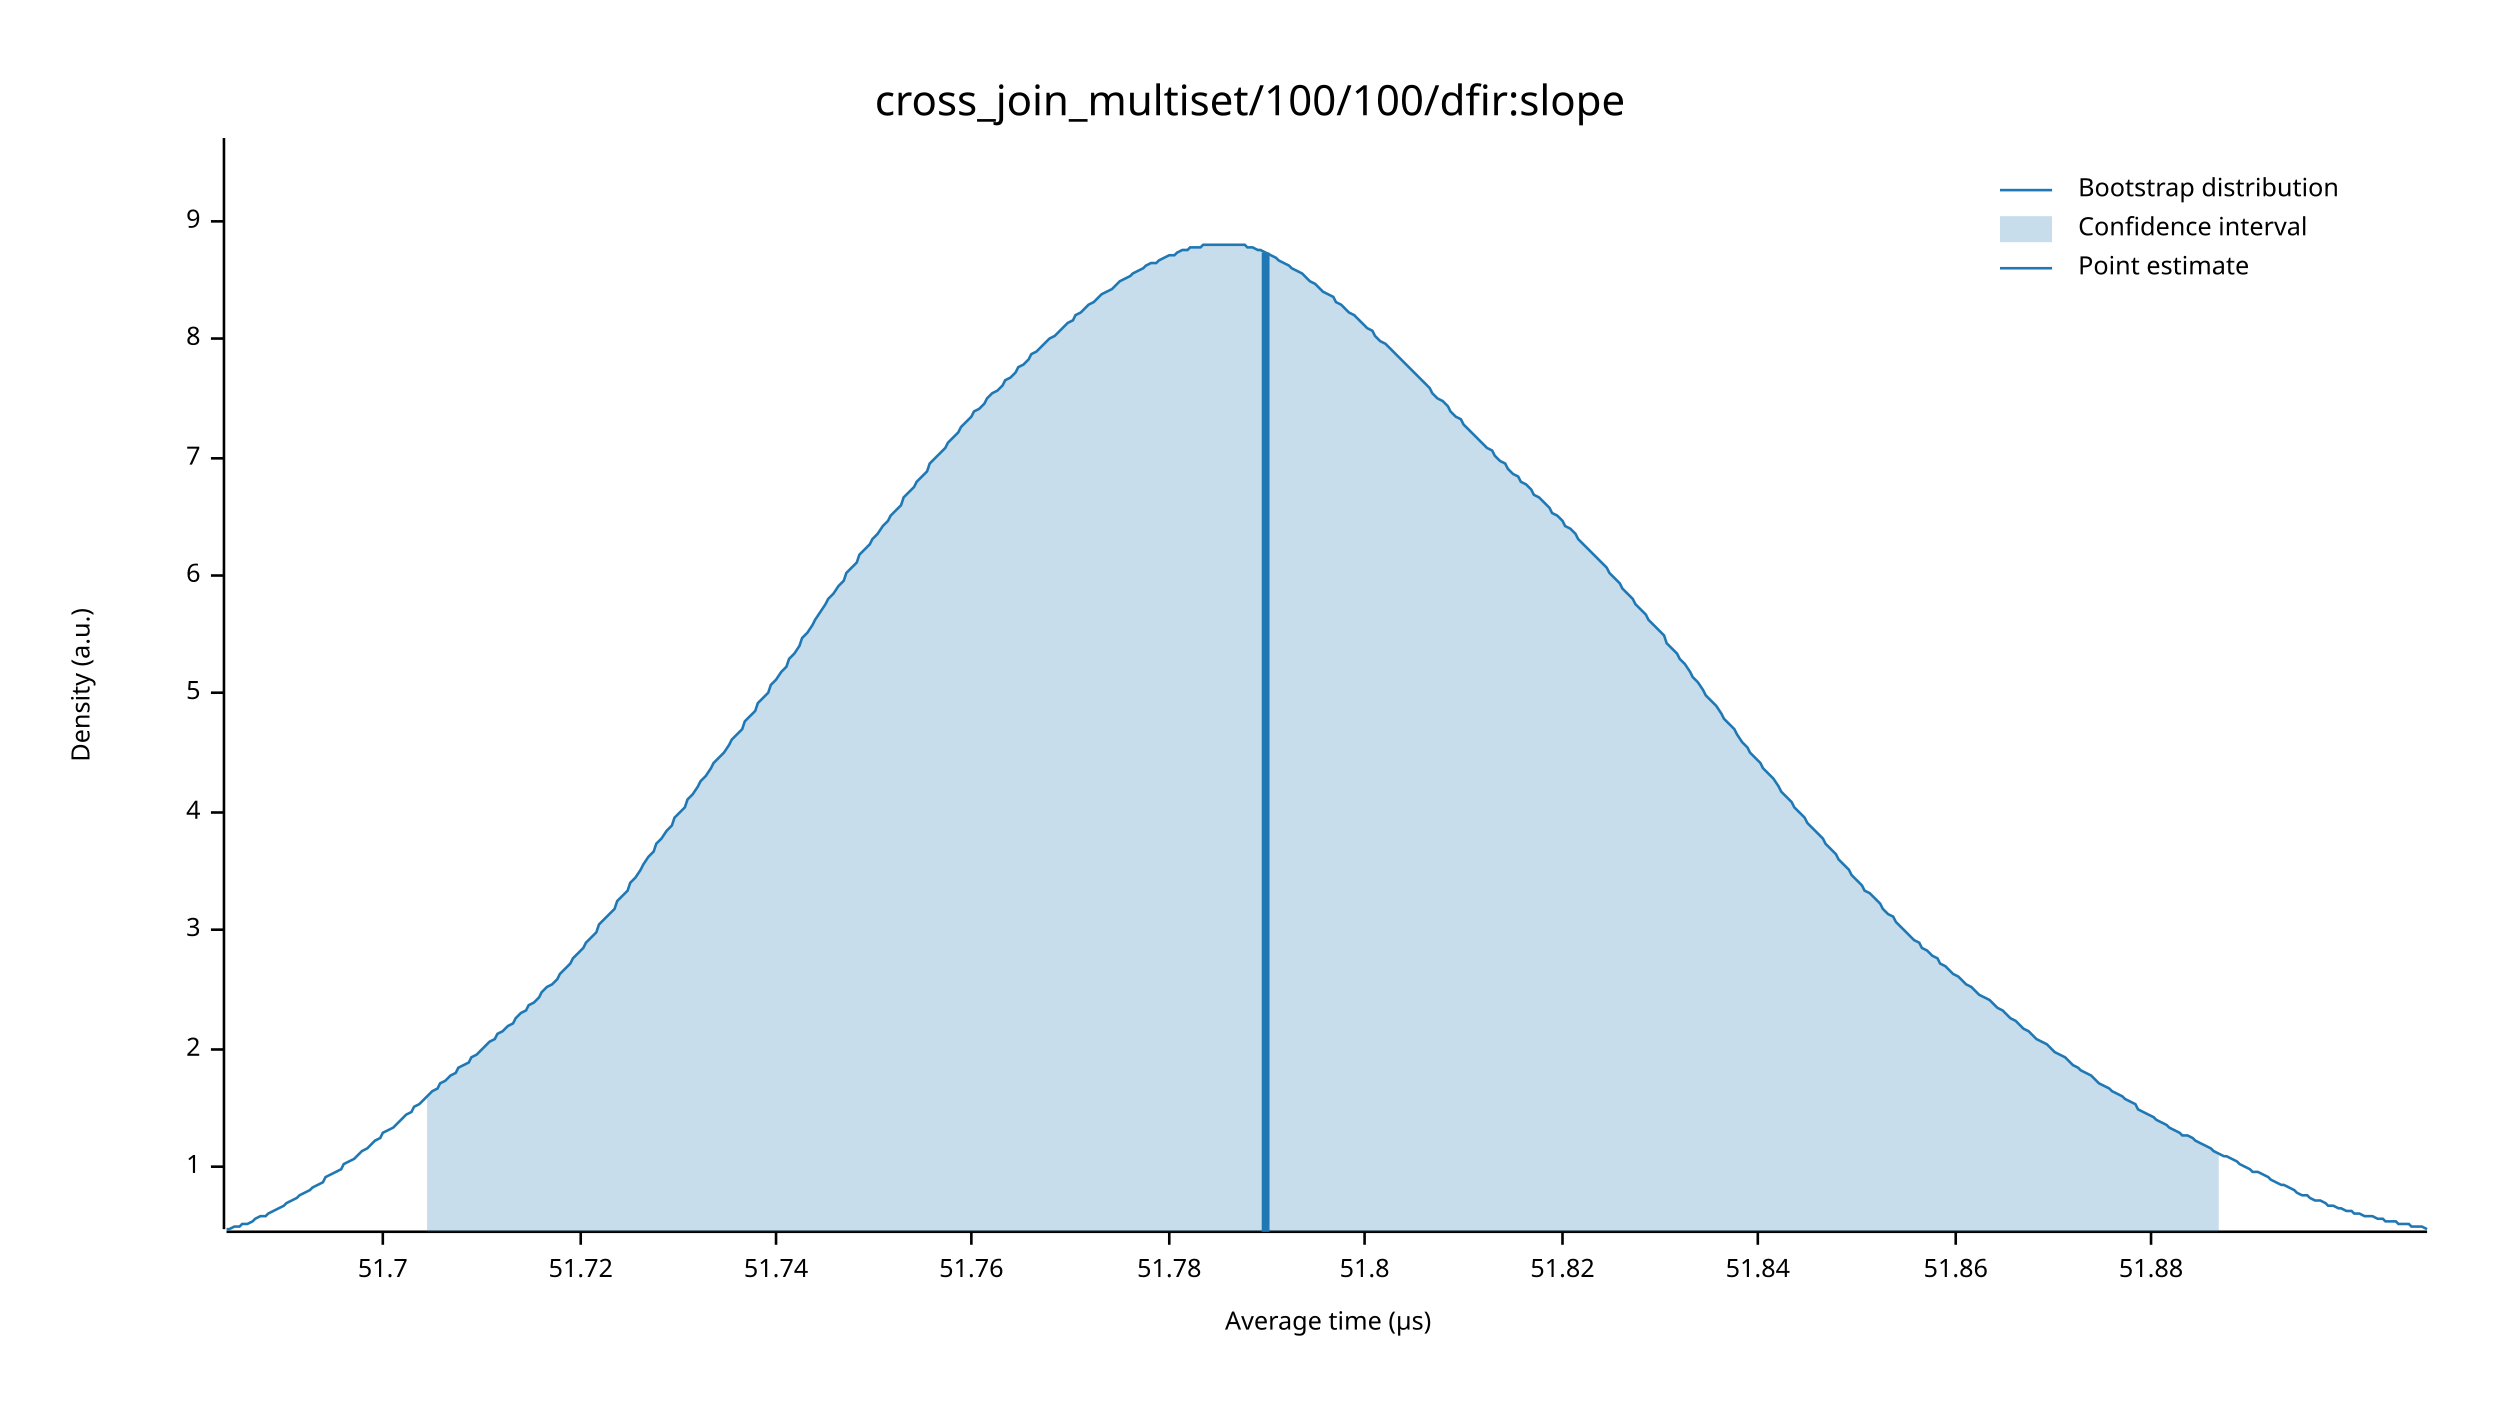
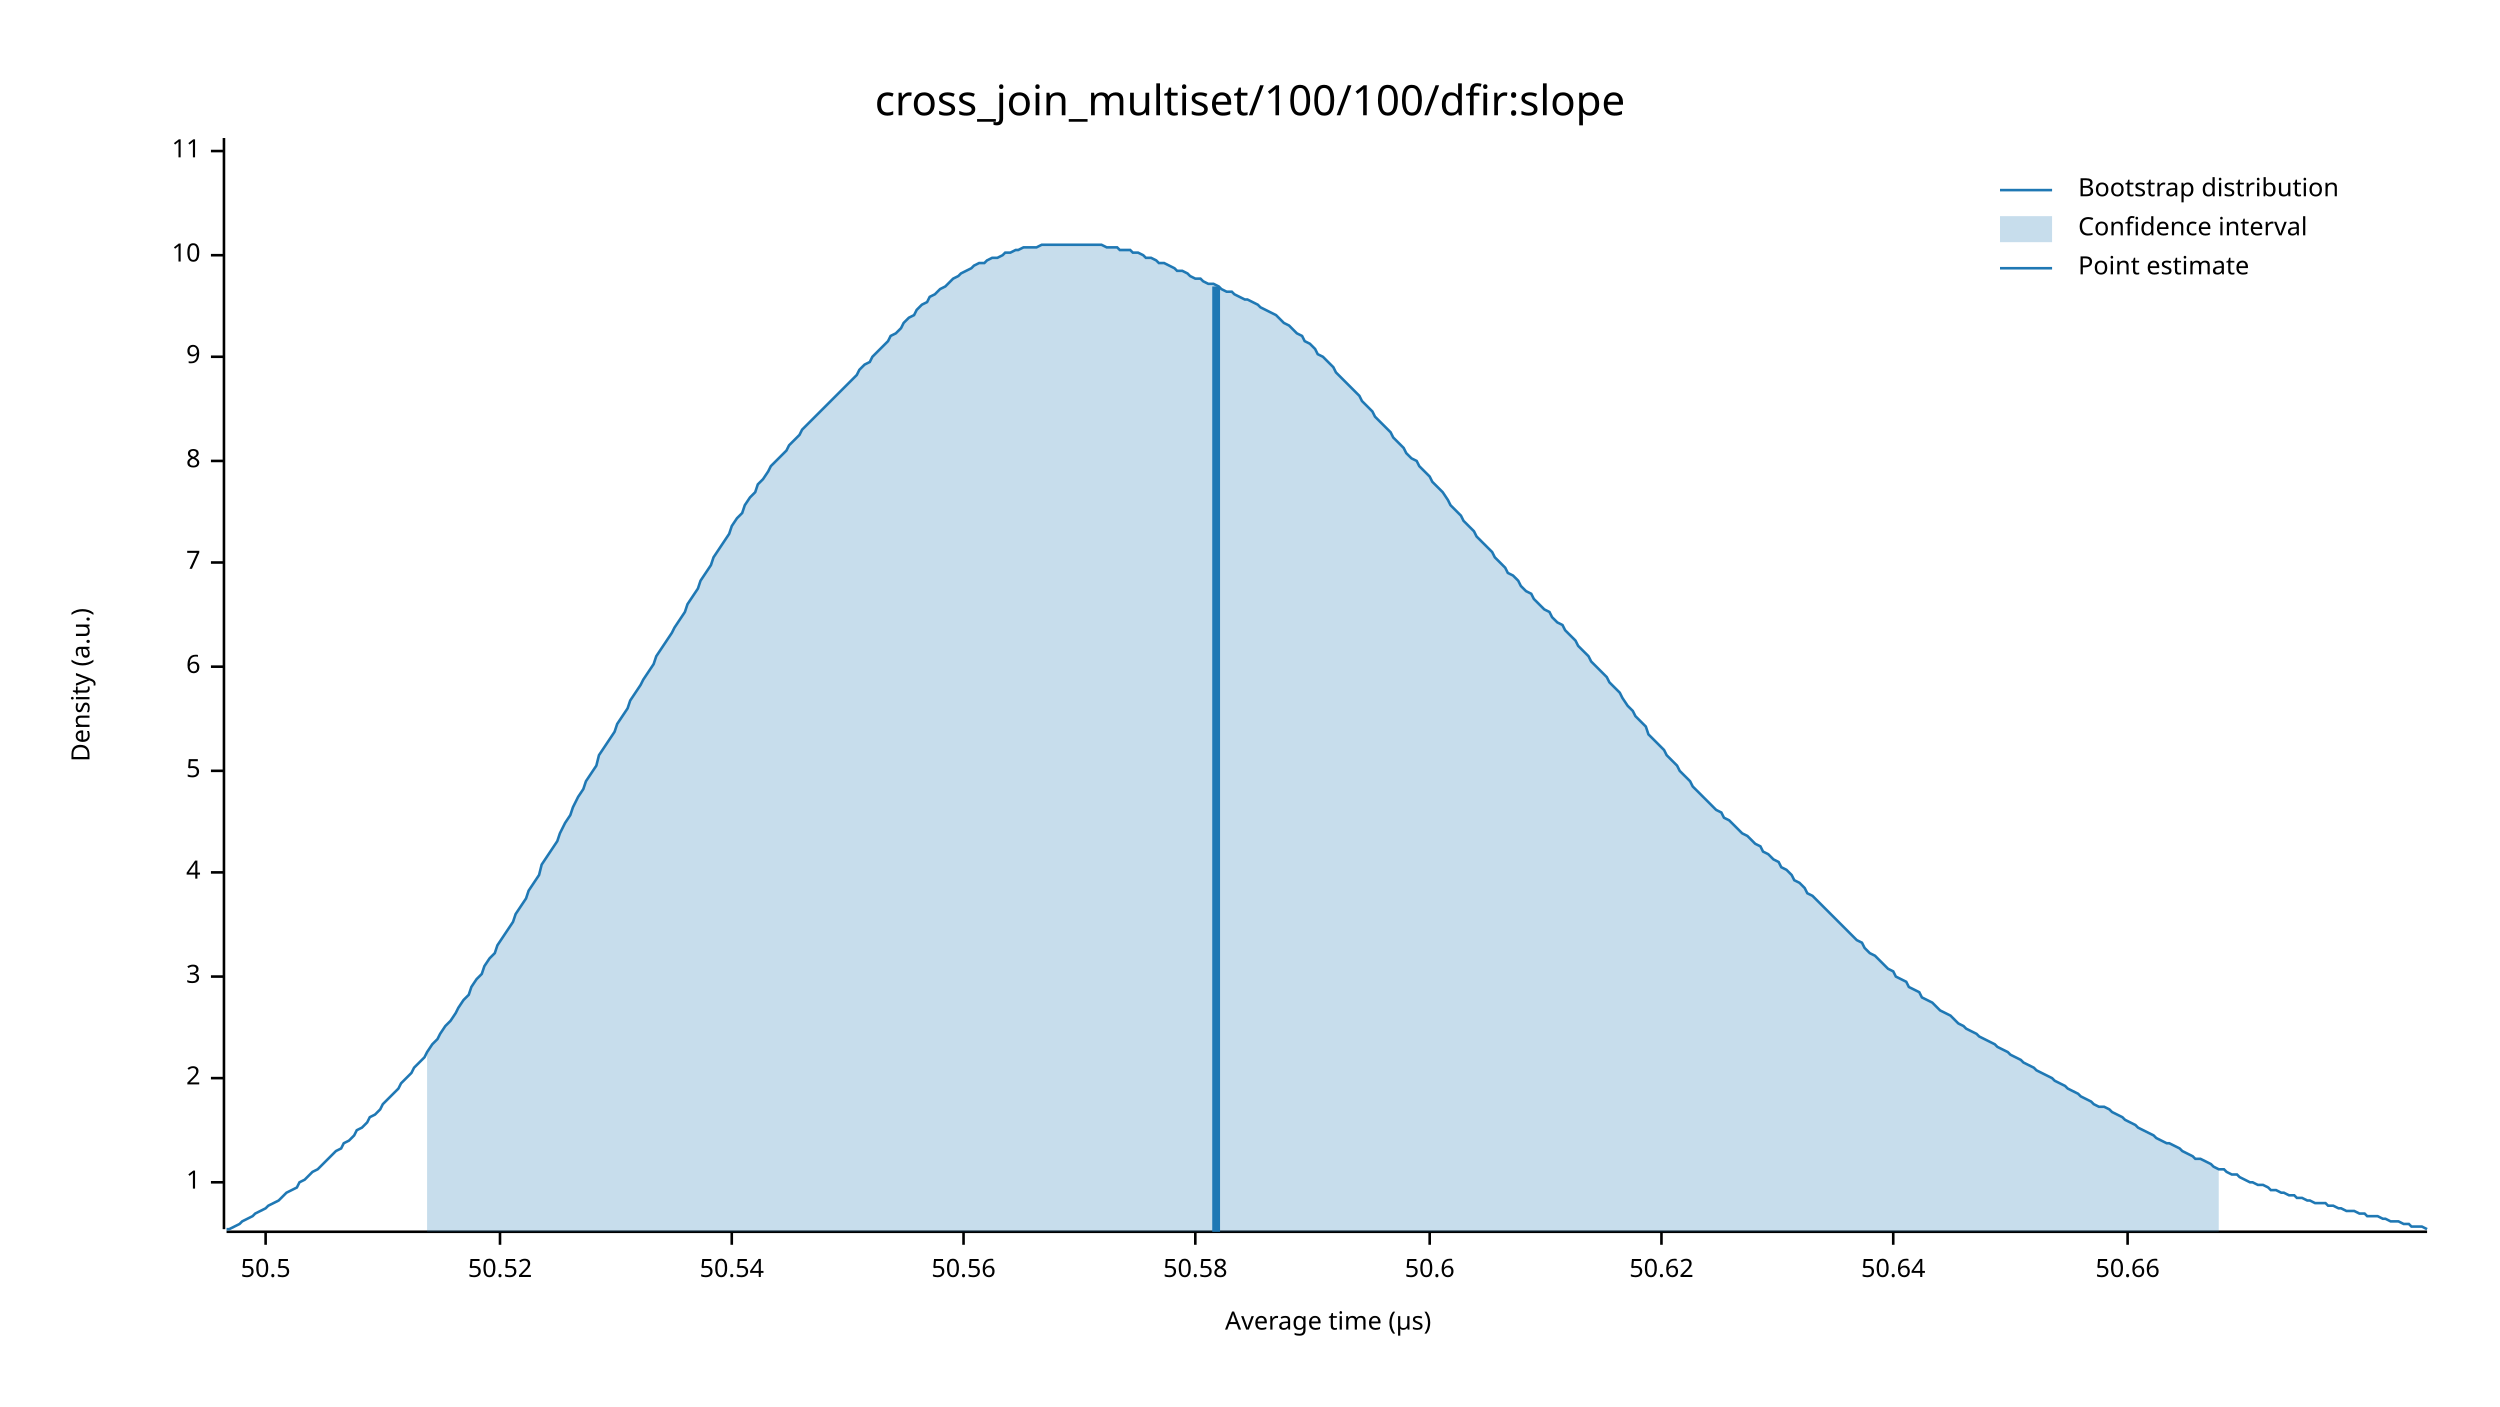
<svg xmlns="http://www.w3.org/2000/svg" width="960" height="540" viewBox="0 0 960 540">
  <text x="480" y="32" dy="0.76em" text-anchor="middle" font-family="sans-serif" font-size="16.129" opacity="1" fill="#000000">
cross_join_multiset/100/100/dfir:slope
</text>
  <text x="27" y="263" dy="0.76em" text-anchor="middle" font-family="sans-serif" font-size="9.677" opacity="1" fill="#000000" transform="rotate(270, 27, 263)">
Density (a.u.)
</text>
  <text x="510" y="513" dy="-0.5ex" text-anchor="middle" font-family="sans-serif" font-size="9.677" opacity="1" fill="#000000">
Average time (µs)
</text>
  <polyline fill="none" opacity="1" stroke="#000000" stroke-width="1" points="86,53 86,472 " />
-   <text x="77" y="448" dy="0.5ex" text-anchor="end" font-family="sans-serif" font-size="9.677" opacity="1" fill="#000000">
+   <text x="77" y="454" dy="0.5ex" text-anchor="end" font-family="sans-serif" font-size="9.677" opacity="1" fill="#000000">
1
</text>
-   <polyline fill="none" opacity="1" stroke="#000000" stroke-width="1" points="81,448 86,448 " />
-   <text x="77" y="403" dy="0.5ex" text-anchor="end" font-family="sans-serif" font-size="9.677" opacity="1" fill="#000000">
+   <polyline fill="none" opacity="1" stroke="#000000" stroke-width="1" points="81,454 86,454 " />
+   <text x="77" y="414" dy="0.5ex" text-anchor="end" font-family="sans-serif" font-size="9.677" opacity="1" fill="#000000">
2
</text>
-   <polyline fill="none" opacity="1" stroke="#000000" stroke-width="1" points="81,403 86,403 " />
-   <text x="77" y="357" dy="0.5ex" text-anchor="end" font-family="sans-serif" font-size="9.677" opacity="1" fill="#000000">
+   <polyline fill="none" opacity="1" stroke="#000000" stroke-width="1" points="81,414 86,414 " />
+   <text x="77" y="375" dy="0.5ex" text-anchor="end" font-family="sans-serif" font-size="9.677" opacity="1" fill="#000000">
3
</text>
-   <polyline fill="none" opacity="1" stroke="#000000" stroke-width="1" points="81,357 86,357 " />
-   <text x="77" y="312" dy="0.5ex" text-anchor="end" font-family="sans-serif" font-size="9.677" opacity="1" fill="#000000">
+   <polyline fill="none" opacity="1" stroke="#000000" stroke-width="1" points="81,375 86,375 " />
+   <text x="77" y="335" dy="0.5ex" text-anchor="end" font-family="sans-serif" font-size="9.677" opacity="1" fill="#000000">
4
</text>
-   <polyline fill="none" opacity="1" stroke="#000000" stroke-width="1" points="81,312 86,312 " />
-   <text x="77" y="266" dy="0.5ex" text-anchor="end" font-family="sans-serif" font-size="9.677" opacity="1" fill="#000000">
+   <polyline fill="none" opacity="1" stroke="#000000" stroke-width="1" points="81,335 86,335 " />
+   <text x="77" y="296" dy="0.5ex" text-anchor="end" font-family="sans-serif" font-size="9.677" opacity="1" fill="#000000">
5
</text>
-   <polyline fill="none" opacity="1" stroke="#000000" stroke-width="1" points="81,266 86,266 " />
-   <text x="77" y="221" dy="0.5ex" text-anchor="end" font-family="sans-serif" font-size="9.677" opacity="1" fill="#000000">
+   <polyline fill="none" opacity="1" stroke="#000000" stroke-width="1" points="81,296 86,296 " />
+   <text x="77" y="256" dy="0.5ex" text-anchor="end" font-family="sans-serif" font-size="9.677" opacity="1" fill="#000000">
6
</text>
-   <polyline fill="none" opacity="1" stroke="#000000" stroke-width="1" points="81,221 86,221 " />
-   <text x="77" y="176" dy="0.5ex" text-anchor="end" font-family="sans-serif" font-size="9.677" opacity="1" fill="#000000">
+   <polyline fill="none" opacity="1" stroke="#000000" stroke-width="1" points="81,256 86,256 " />
+   <text x="77" y="216" dy="0.5ex" text-anchor="end" font-family="sans-serif" font-size="9.677" opacity="1" fill="#000000">
7
</text>
-   <polyline fill="none" opacity="1" stroke="#000000" stroke-width="1" points="81,176 86,176 " />
-   <text x="77" y="130" dy="0.5ex" text-anchor="end" font-family="sans-serif" font-size="9.677" opacity="1" fill="#000000">
+   <polyline fill="none" opacity="1" stroke="#000000" stroke-width="1" points="81,216 86,216 " />
+   <text x="77" y="177" dy="0.5ex" text-anchor="end" font-family="sans-serif" font-size="9.677" opacity="1" fill="#000000">
8
</text>
-   <polyline fill="none" opacity="1" stroke="#000000" stroke-width="1" points="81,130 86,130 " />
-   <text x="77" y="85" dy="0.5ex" text-anchor="end" font-family="sans-serif" font-size="9.677" opacity="1" fill="#000000">
+   <polyline fill="none" opacity="1" stroke="#000000" stroke-width="1" points="81,177 86,177 " />
+   <text x="77" y="137" dy="0.5ex" text-anchor="end" font-family="sans-serif" font-size="9.677" opacity="1" fill="#000000">
9
</text>
-   <polyline fill="none" opacity="1" stroke="#000000" stroke-width="1" points="81,85 86,85 " />
+   <polyline fill="none" opacity="1" stroke="#000000" stroke-width="1" points="81,137 86,137 " />
+   <text x="77" y="98" dy="0.5ex" text-anchor="end" font-family="sans-serif" font-size="9.677" opacity="1" fill="#000000">
+ 10
+ </text>
+   <polyline fill="none" opacity="1" stroke="#000000" stroke-width="1" points="81,98 86,98 " />
+   <text x="77" y="58" dy="0.5ex" text-anchor="end" font-family="sans-serif" font-size="9.677" opacity="1" fill="#000000">
+ 11
+ </text>
+   <polyline fill="none" opacity="1" stroke="#000000" stroke-width="1" points="81,58 86,58 " />
  <polyline fill="none" opacity="1" stroke="#000000" stroke-width="1" points="87,473 932,473 " />
-   <text x="147" y="483" dy="0.76em" text-anchor="middle" font-family="sans-serif" font-size="9.677" opacity="1" fill="#000000">
- 51.7
+   <text x="102" y="483" dy="0.76em" text-anchor="middle" font-family="sans-serif" font-size="9.677" opacity="1" fill="#000000">
+ 50.5
</text>
-   <polyline fill="none" opacity="1" stroke="#000000" stroke-width="1" points="147,473 147,478 " />
-   <text x="223" y="483" dy="0.76em" text-anchor="middle" font-family="sans-serif" font-size="9.677" opacity="1" fill="#000000">
- 51.72
+   <polyline fill="none" opacity="1" stroke="#000000" stroke-width="1" points="102,473 102,478 " />
+   <text x="192" y="483" dy="0.76em" text-anchor="middle" font-family="sans-serif" font-size="9.677" opacity="1" fill="#000000">
+ 50.52
</text>
-   <polyline fill="none" opacity="1" stroke="#000000" stroke-width="1" points="223,473 223,478 " />
-   <text x="298" y="483" dy="0.76em" text-anchor="middle" font-family="sans-serif" font-size="9.677" opacity="1" fill="#000000">
- 51.74
+   <polyline fill="none" opacity="1" stroke="#000000" stroke-width="1" points="192,473 192,478 " />
+   <text x="281" y="483" dy="0.76em" text-anchor="middle" font-family="sans-serif" font-size="9.677" opacity="1" fill="#000000">
+ 50.54
</text>
-   <polyline fill="none" opacity="1" stroke="#000000" stroke-width="1" points="298,473 298,478 " />
-   <text x="373" y="483" dy="0.76em" text-anchor="middle" font-family="sans-serif" font-size="9.677" opacity="1" fill="#000000">
- 51.76
+   <polyline fill="none" opacity="1" stroke="#000000" stroke-width="1" points="281,473 281,478 " />
+   <text x="370" y="483" dy="0.76em" text-anchor="middle" font-family="sans-serif" font-size="9.677" opacity="1" fill="#000000">
+ 50.56
</text>
-   <polyline fill="none" opacity="1" stroke="#000000" stroke-width="1" points="373,473 373,478 " />
-   <text x="449" y="483" dy="0.76em" text-anchor="middle" font-family="sans-serif" font-size="9.677" opacity="1" fill="#000000">
- 51.78
+   <polyline fill="none" opacity="1" stroke="#000000" stroke-width="1" points="370,473 370,478 " />
+   <text x="459" y="483" dy="0.76em" text-anchor="middle" font-family="sans-serif" font-size="9.677" opacity="1" fill="#000000">
+ 50.58
</text>
-   <polyline fill="none" opacity="1" stroke="#000000" stroke-width="1" points="449,473 449,478 " />
-   <text x="524" y="483" dy="0.76em" text-anchor="middle" font-family="sans-serif" font-size="9.677" opacity="1" fill="#000000">
- 51.8
+   <polyline fill="none" opacity="1" stroke="#000000" stroke-width="1" points="459,473 459,478 " />
+   <text x="549" y="483" dy="0.76em" text-anchor="middle" font-family="sans-serif" font-size="9.677" opacity="1" fill="#000000">
+ 50.6
</text>
-   <polyline fill="none" opacity="1" stroke="#000000" stroke-width="1" points="524,473 524,478 " />
-   <text x="600" y="483" dy="0.76em" text-anchor="middle" font-family="sans-serif" font-size="9.677" opacity="1" fill="#000000">
- 51.82
+   <polyline fill="none" opacity="1" stroke="#000000" stroke-width="1" points="549,473 549,478 " />
+   <text x="638" y="483" dy="0.76em" text-anchor="middle" font-family="sans-serif" font-size="9.677" opacity="1" fill="#000000">
+ 50.62
</text>
-   <polyline fill="none" opacity="1" stroke="#000000" stroke-width="1" points="600,473 600,478 " />
-   <text x="675" y="483" dy="0.76em" text-anchor="middle" font-family="sans-serif" font-size="9.677" opacity="1" fill="#000000">
- 51.84
+   <polyline fill="none" opacity="1" stroke="#000000" stroke-width="1" points="638,473 638,478 " />
+   <text x="727" y="483" dy="0.76em" text-anchor="middle" font-family="sans-serif" font-size="9.677" opacity="1" fill="#000000">
+ 50.64
</text>
-   <polyline fill="none" opacity="1" stroke="#000000" stroke-width="1" points="675,473 675,478 " />
-   <text x="751" y="483" dy="0.76em" text-anchor="middle" font-family="sans-serif" font-size="9.677" opacity="1" fill="#000000">
- 51.86
+   <polyline fill="none" opacity="1" stroke="#000000" stroke-width="1" points="727,473 727,478 " />
+   <text x="817" y="483" dy="0.76em" text-anchor="middle" font-family="sans-serif" font-size="9.677" opacity="1" fill="#000000">
+ 50.66
</text>
-   <polyline fill="none" opacity="1" stroke="#000000" stroke-width="1" points="751,473 751,478 " />
-   <text x="826" y="483" dy="0.76em" text-anchor="middle" font-family="sans-serif" font-size="9.677" opacity="1" fill="#000000">
- 51.88
- </text>
-   <polyline fill="none" opacity="1" stroke="#000000" stroke-width="1" points="826,473 826,478 " />
-   <polyline fill="none" opacity="1" stroke="#1F78B4" stroke-width="1" points="87,472 88,472 90,471 92,471 93,470 95,470 97,469 98,468 100,467 102,467 103,466 105,465 107,464 109,463 110,462 112,461 114,460 115,459 117,458 119,457 120,456 122,455 124,454 125,452 127,451 129,450 131,449 132,447 134,446 136,445 137,444 139,442 141,441 142,440 144,438 146,437 147,435 149,434 151,433 153,431 154,430 156,428 158,427 159,425 161,424 163,422 164,421 166,419 168,418 169,416 171,415 173,413 175,412 176,410 178,409 180,408 181,406 183,405 185,403 186,402 188,400 190,399 191,397 193,396 195,394 197,393 198,391 200,389 202,388 203,386 205,385 207,383 208,381 210,379 212,378 214,376 215,374 217,372 219,370 220,368 222,366 224,364 225,362 227,360 229,358 230,355 232,353 234,351 236,349 237,346 239,344 241,342 242,339 244,337 246,334 247,332 249,329 251,327 252,324 254,322 256,319 258,317 259,314 261,312 263,310 264,307 266,305 268,302 269,300 271,298 273,295 274,293 276,291 278,289 280,286 281,284 283,282 285,280 286,277 288,275 290,273 291,270 293,268 295,266 296,263 298,261 300,258 302,256 303,253 305,251 307,248 308,245 310,243 312,240 313,238 315,235 317,232 318,230 320,228 322,225 324,223 325,220 327,218 329,216 330,213 332,211 334,209 335,207 337,205 339,202 341,200 342,198 344,196 346,194 347,191 349,189 351,187 352,185 354,183 356,181 357,178 359,176 361,174 363,172 364,170 366,168 368,166 369,164 371,162 373,160 374,158 376,157 378,155 379,153 381,151 383,150 385,148 386,146 388,145 390,143 391,141 393,140 395,138 396,136 398,135 400,133 401,132 403,130 405,129 407,127 408,126 410,124 412,123 413,121 415,120 417,118 418,117 420,116 422,114 423,113 425,112 427,111 429,109 430,108 432,107 434,106 435,105 437,104 439,103 440,102 442,101 444,101 445,100 447,99 449,98 451,98 452,97 454,96 456,96 457,95 459,95 461,95 462,94 464,94 466,94 468,94 469,94 471,94 473,94 474,94 476,94 478,94 479,95 481,95 483,96 484,96 486,97 488,98 490,99 491,100 493,101 495,102 496,103 498,104 500,105 501,106 503,108 505,109 506,110 508,112 510,113 512,114 513,116 515,117 517,119 518,120 520,121 522,123 523,124 525,126 527,127 528,129 530,131 532,132 534,134 535,135 537,137 539,139 540,140 542,142 544,144 545,145 547,147 549,149 550,151 552,153 554,154 556,156 557,158 559,160 561,161 562,163 564,165 566,167 567,168 569,170 571,172 573,173 574,175 576,177 578,178 579,180 581,182 583,183 584,185 586,186 588,188 589,190 591,191 593,193 595,195 596,197 598,198 600,200 601,202 603,203 605,205 606,207 608,209 610,211 611,212 613,214 615,216 617,218 618,220 620,222 622,224 623,226 625,228 627,230 628,232 630,234 632,236 633,238 635,240 637,242 639,244 640,247 642,249 644,251 645,253 647,255 649,258 650,260 652,262 654,265 655,267 657,269 659,271 661,274 662,276 664,278 666,280 667,282 669,285 671,287 672,289 674,291 676,293 677,295 679,297 681,299 683,302 684,304 686,306 688,308 689,310 691,312 693,314 694,316 696,318 698,320 700,322 701,324 703,326 705,328 706,330 708,332 710,334 711,336 713,338 715,340 716,342 718,343 720,345 722,347 723,349 725,351 727,352 728,354 730,356 732,358 733,359 735,361 737,362 738,364 740,365 742,367 744,368 745,370 747,371 749,373 750,374 752,375 754,377 755,378 757,379 759,381 760,382 762,383 764,384 766,386 767,387 769,388 771,390 772,391 774,392 776,394 777,395 779,396 781,398 782,399 784,400 786,401 788,403 789,404 791,405 793,406 794,407 796,409 798,410 799,411 801,412 803,413 804,414 806,416 808,417 810,418 811,419 813,420 815,421 816,422 818,423 820,424 821,426 823,427 825,428 827,429 828,430 830,431 832,432 833,433 835,434 837,435 838,436 840,436 842,437 843,438 845,439 847,440 849,441 850,442 852,443 854,444 855,444 857,445 859,446 860,447 862,448 864,449 865,450 867,450 869,451 871,452 872,453 874,454 876,455 877,455 879,456 881,457 882,458 884,459 886,459 887,460 889,461 891,461 893,462 894,463 896,463 898,464 899,464 901,465 903,465 904,466 906,466 908,467 909,467 911,467 913,468 915,468 916,469 918,469 920,469 921,470 923,470 925,470 926,471 928,471 930,471 932,472 " />
-   <polygon opacity="0.25" fill="#1F78B4" points="164,421 166,419 168,418 169,416 171,415 173,413 175,412 176,410 178,409 180,408 181,406 183,405 185,403 186,402 188,400 190,399 191,397 193,396 195,394 197,393 198,391 200,389 202,388 203,386 205,385 207,383 208,381 210,379 212,378 214,376 215,374 217,372 219,370 220,368 222,366 224,364 225,362 227,360 229,358 230,355 232,353 234,351 236,349 237,346 239,344 241,342 242,339 244,337 246,334 247,332 249,329 251,327 252,324 254,322 256,319 258,317 259,314 261,312 263,310 264,307 266,305 268,302 269,300 271,298 273,295 274,293 276,291 278,289 280,286 281,284 283,282 285,280 286,277 288,275 290,273 291,270 293,268 295,266 296,263 298,261 300,258 302,256 303,253 305,251 307,248 308,245 310,243 312,240 313,238 315,235 317,232 318,230 320,228 322,225 324,223 325,220 327,218 329,216 330,213 332,211 334,209 335,207 337,205 339,202 341,200 342,198 344,196 346,194 347,191 349,189 351,187 352,185 354,183 356,181 357,178 359,176 361,174 363,172 364,170 366,168 368,166 369,164 371,162 373,160 374,158 376,157 378,155 379,153 381,151 383,150 385,148 386,146 388,145 390,143 391,141 393,140 395,138 396,136 398,135 400,133 401,132 403,130 405,129 407,127 408,126 410,124 412,123 413,121 415,120 417,118 418,117 420,116 422,114 423,113 425,112 427,111 429,109 430,108 432,107 434,106 435,105 437,104 439,103 440,102 442,101 444,101 445,100 447,99 449,98 451,98 452,97 454,96 456,96 457,95 459,95 461,95 462,94 464,94 466,94 468,94 469,94 471,94 473,94 474,94 476,94 478,94 479,95 481,95 483,96 484,96 486,97 488,98 490,99 491,100 493,101 495,102 496,103 498,104 500,105 501,106 503,108 505,109 506,110 508,112 510,113 512,114 513,116 515,117 517,119 518,120 520,121 522,123 523,124 525,126 527,127 528,129 530,131 532,132 534,134 535,135 537,137 539,139 540,140 542,142 544,144 545,145 547,147 549,149 550,151 552,153 554,154 556,156 557,158 559,160 561,161 562,163 564,165 566,167 567,168 569,170 571,172 573,173 574,175 576,177 578,178 579,180 581,182 583,183 584,185 586,186 588,188 589,190 591,191 593,193 595,195 596,197 598,198 600,200 601,202 603,203 605,205 606,207 608,209 610,211 611,212 613,214 615,216 617,218 618,220 620,222 622,224 623,226 625,228 627,230 628,232 630,234 632,236 633,238 635,240 637,242 639,244 640,247 642,249 644,251 645,253 647,255 649,258 650,260 652,262 654,265 655,267 657,269 659,271 661,274 662,276 664,278 666,280 667,282 669,285 671,287 672,289 674,291 676,293 677,295 679,297 681,299 683,302 684,304 686,306 688,308 689,310 691,312 693,314 694,316 696,318 698,320 700,322 701,324 703,326 705,328 706,330 708,332 710,334 711,336 713,338 715,340 716,342 718,343 720,345 722,347 723,349 725,351 727,352 728,354 730,356 732,358 733,359 735,361 737,362 738,364 740,365 742,367 744,368 745,370 747,371 749,373 750,374 752,375 754,377 755,378 757,379 759,381 760,382 762,383 764,384 766,386 767,387 769,388 771,390 772,391 774,392 776,394 777,395 779,396 781,398 782,399 784,400 786,401 788,403 789,404 791,405 793,406 794,407 796,409 798,410 799,411 801,412 803,413 804,414 806,416 808,417 810,418 811,419 813,420 815,421 816,422 818,423 820,424 821,426 823,427 825,428 827,429 828,430 830,431 832,432 833,433 835,434 837,435 838,436 840,436 842,437 843,438 845,439 847,440 849,441 850,442 852,443 852,473 164,473 " />
-   <polyline fill="none" opacity="1" stroke="#1F78B4" stroke-width="3" points="486,473 486,97 " />
+   <polyline fill="none" opacity="1" stroke="#000000" stroke-width="1" points="817,473 817,478 " />
+   <polyline fill="none" opacity="1" stroke="#1F78B4" stroke-width="1" points="87,472 88,472 90,471 92,470 93,469 95,468 97,467 98,466 100,465 102,464 103,463 105,462 107,461 109,459 110,458 112,457 114,456 115,454 117,453 119,451 120,450 122,449 124,447 125,446 127,444 129,442 131,441 132,439 134,438 136,436 137,434 139,433 141,431 142,429 144,428 146,426 147,424 149,422 151,420 153,418 154,416 156,414 158,412 159,410 161,408 163,406 164,404 166,401 168,399 169,397 171,394 173,392 175,389 176,387 178,384 180,382 181,379 183,376 185,374 186,371 188,368 190,366 191,363 193,360 195,357 197,354 198,351 200,348 202,345 203,342 205,339 207,336 208,332 210,329 212,326 214,323 215,320 217,316 219,313 220,310 222,306 224,303 225,300 227,297 229,294 230,290 232,287 234,284 236,281 237,278 239,275 241,272 242,269 244,266 246,263 247,261 249,258 251,255 252,252 254,249 256,246 258,243 259,241 261,238 263,235 264,232 266,229 268,226 269,223 271,220 273,217 274,214 276,211 278,208 280,205 281,202 283,199 285,197 286,194 288,191 290,189 291,186 293,184 295,181 296,179 298,177 300,175 302,173 303,171 305,169 307,167 308,165 310,163 312,161 313,160 315,158 317,156 318,155 320,153 322,151 324,149 325,148 327,146 329,144 330,142 332,140 334,139 335,137 337,135 339,133 341,131 342,129 344,128 346,126 347,124 349,122 351,121 352,119 354,117 356,116 357,114 359,113 361,111 363,110 364,109 366,107 368,106 369,105 371,104 373,103 374,102 376,101 378,101 379,100 381,99 383,99 385,98 386,97 388,97 390,96 391,96 393,95 395,95 396,95 398,95 400,94 401,94 403,94 405,94 407,94 408,94 410,94 412,94 413,94 415,94 417,94 418,94 420,94 422,94 423,94 425,95 427,95 429,95 430,96 432,96 434,96 435,97 437,97 439,98 440,99 442,99 444,100 445,101 447,101 449,102 451,103 452,104 454,104 456,105 457,106 459,107 461,107 462,108 464,109 466,109 468,110 469,111 471,112 473,112 474,113 476,114 478,115 479,115 481,116 483,117 484,118 486,119 488,120 490,121 491,122 493,124 495,125 496,126 498,128 500,129 501,131 503,132 505,134 506,136 508,137 510,139 512,141 513,143 515,145 517,147 518,148 520,150 522,152 523,154 525,156 527,158 528,160 530,162 532,164 534,166 535,168 537,170 539,172 540,174 542,176 544,177 545,179 547,181 549,183 550,185 552,187 554,189 556,192 557,194 559,196 561,198 562,200 564,202 566,204 567,206 569,208 571,210 573,212 574,214 576,216 578,218 579,220 581,221 583,223 584,225 586,227 588,228 589,230 591,232 593,234 595,235 596,237 598,239 600,240 601,242 603,244 605,246 606,248 608,250 610,252 611,254 613,256 615,258 617,260 618,262 620,264 622,266 623,268 625,271 627,273 628,275 630,277 632,279 633,282 635,284 637,286 639,288 640,290 642,292 644,294 645,296 647,298 649,300 650,302 652,304 654,306 655,307 657,309 659,311 661,312 662,314 664,315 666,317 667,318 669,320 671,321 672,322 674,324 676,325 677,327 679,328 681,330 683,331 684,333 686,334 688,336 689,338 691,339 693,341 694,343 696,344 698,346 700,348 701,349 703,351 705,353 706,354 708,356 710,358 711,359 713,361 715,362 716,364 718,366 720,367 722,369 723,370 725,372 727,373 728,375 730,376 732,377 733,379 735,380 737,381 738,383 740,384 742,385 744,387 745,388 747,389 749,390 750,391 752,393 754,394 755,395 757,396 759,397 760,398 762,399 764,400 766,401 767,402 769,403 771,404 772,405 774,406 776,407 777,408 779,409 781,410 782,411 784,412 786,413 788,414 789,415 791,416 793,417 794,418 796,419 798,420 799,421 801,422 803,423 804,424 806,425 808,425 810,426 811,427 813,428 815,429 816,430 818,431 820,432 821,433 823,434 825,435 827,436 828,437 830,438 832,439 833,439 835,440 837,441 838,442 840,443 842,444 843,445 845,445 847,446 849,447 850,448 852,449 854,449 855,450 857,451 859,451 860,452 862,453 864,454 865,454 867,455 869,455 871,456 872,457 874,457 876,458 877,458 879,459 881,459 882,460 884,460 886,461 887,461 889,462 891,462 893,462 894,463 896,463 898,464 899,464 901,465 903,465 904,465 906,466 908,466 909,467 911,467 913,467 915,468 916,468 918,469 920,469 921,469 923,470 925,470 926,471 928,471 930,471 932,472 " />
+   <polygon opacity="0.25" fill="#1F78B4" points="164,404 166,401 168,399 169,397 171,394 173,392 175,389 176,387 178,384 180,382 181,379 183,376 185,374 186,371 188,368 190,366 191,363 193,360 195,357 197,354 198,351 200,348 202,345 203,342 205,339 207,336 208,332 210,329 212,326 214,323 215,320 217,316 219,313 220,310 222,306 224,303 225,300 227,297 229,294 230,290 232,287 234,284 236,281 237,278 239,275 241,272 242,269 244,266 246,263 247,261 249,258 251,255 252,252 254,249 256,246 258,243 259,241 261,238 263,235 264,232 266,229 268,226 269,223 271,220 273,217 274,214 276,211 278,208 280,205 281,202 283,199 285,197 286,194 288,191 290,189 291,186 293,184 295,181 296,179 298,177 300,175 302,173 303,171 305,169 307,167 308,165 310,163 312,161 313,160 315,158 317,156 318,155 320,153 322,151 324,149 325,148 327,146 329,144 330,142 332,140 334,139 335,137 337,135 339,133 341,131 342,129 344,128 346,126 347,124 349,122 351,121 352,119 354,117 356,116 357,114 359,113 361,111 363,110 364,109 366,107 368,106 369,105 371,104 373,103 374,102 376,101 378,101 379,100 381,99 383,99 385,98 386,97 388,97 390,96 391,96 393,95 395,95 396,95 398,95 400,94 401,94 403,94 405,94 407,94 408,94 410,94 412,94 413,94 415,94 417,94 418,94 420,94 422,94 423,94 425,95 427,95 429,95 430,96 432,96 434,96 435,97 437,97 439,98 440,99 442,99 444,100 445,101 447,101 449,102 451,103 452,104 454,104 456,105 457,106 459,107 461,107 462,108 464,109 466,109 468,110 469,111 471,112 473,112 474,113 476,114 478,115 479,115 481,116 483,117 484,118 486,119 488,120 490,121 491,122 493,124 495,125 496,126 498,128 500,129 501,131 503,132 505,134 506,136 508,137 510,139 512,141 513,143 515,145 517,147 518,148 520,150 522,152 523,154 525,156 527,158 528,160 530,162 532,164 534,166 535,168 537,170 539,172 540,174 542,176 544,177 545,179 547,181 549,183 550,185 552,187 554,189 556,192 557,194 559,196 561,198 562,200 564,202 566,204 567,206 569,208 571,210 573,212 574,214 576,216 578,218 579,220 581,221 583,223 584,225 586,227 588,228 589,230 591,232 593,234 595,235 596,237 598,239 600,240 601,242 603,244 605,246 606,248 608,250 610,252 611,254 613,256 615,258 617,260 618,262 620,264 622,266 623,268 625,271 627,273 628,275 630,277 632,279 633,282 635,284 637,286 639,288 640,290 642,292 644,294 645,296 647,298 649,300 650,302 652,304 654,306 655,307 657,309 659,311 661,312 662,314 664,315 666,317 667,318 669,320 671,321 672,322 674,324 676,325 677,327 679,328 681,330 683,331 684,333 686,334 688,336 689,338 691,339 693,341 694,343 696,344 698,346 700,348 701,349 703,351 705,353 706,354 708,356 710,358 711,359 713,361 715,362 716,364 718,366 720,367 722,369 723,370 725,372 727,373 728,375 730,376 732,377 733,379 735,380 737,381 738,383 740,384 742,385 744,387 745,388 747,389 749,390 750,391 752,393 754,394 755,395 757,396 759,397 760,398 762,399 764,400 766,401 767,402 769,403 771,404 772,405 774,406 776,407 777,408 779,409 781,410 782,411 784,412 786,413 788,414 789,415 791,416 793,417 794,418 796,419 798,420 799,421 801,422 803,423 804,424 806,425 808,425 810,426 811,427 813,428 815,429 816,430 818,431 820,432 821,433 823,434 825,435 827,436 828,437 830,438 832,439 833,439 835,440 837,441 838,442 840,443 842,444 843,445 845,445 847,446 849,447 850,448 852,449 852,473 164,473 " />
+   <polyline fill="none" opacity="1" stroke="#1F78B4" stroke-width="3" points="467,473 467,110 " />
  <text x="798" y="68" dy="0.76em" text-anchor="start" font-family="sans-serif" font-size="9.677" opacity="1" fill="#000000">
Bootstrap distribution
</text>
  <text x="798" y="83" dy="0.76em" text-anchor="start" font-family="sans-serif" font-size="9.677" opacity="1" fill="#000000">
Confidence interval
</text>
  <text x="798" y="98" dy="0.76em" text-anchor="start" font-family="sans-serif" font-size="9.677" opacity="1" fill="#000000">
Point estimate
</text>
  <polyline fill="none" opacity="1" stroke="#1F78B4" stroke-width="1" points="768,73 788,73 " />
  <rect x="768" y="83" width="20" height="10" opacity="0.25" fill="#1F78B4" stroke="none" />
  <polyline fill="none" opacity="1" stroke="#1F78B4" stroke-width="1" points="768,103 788,103 " />
</svg>
